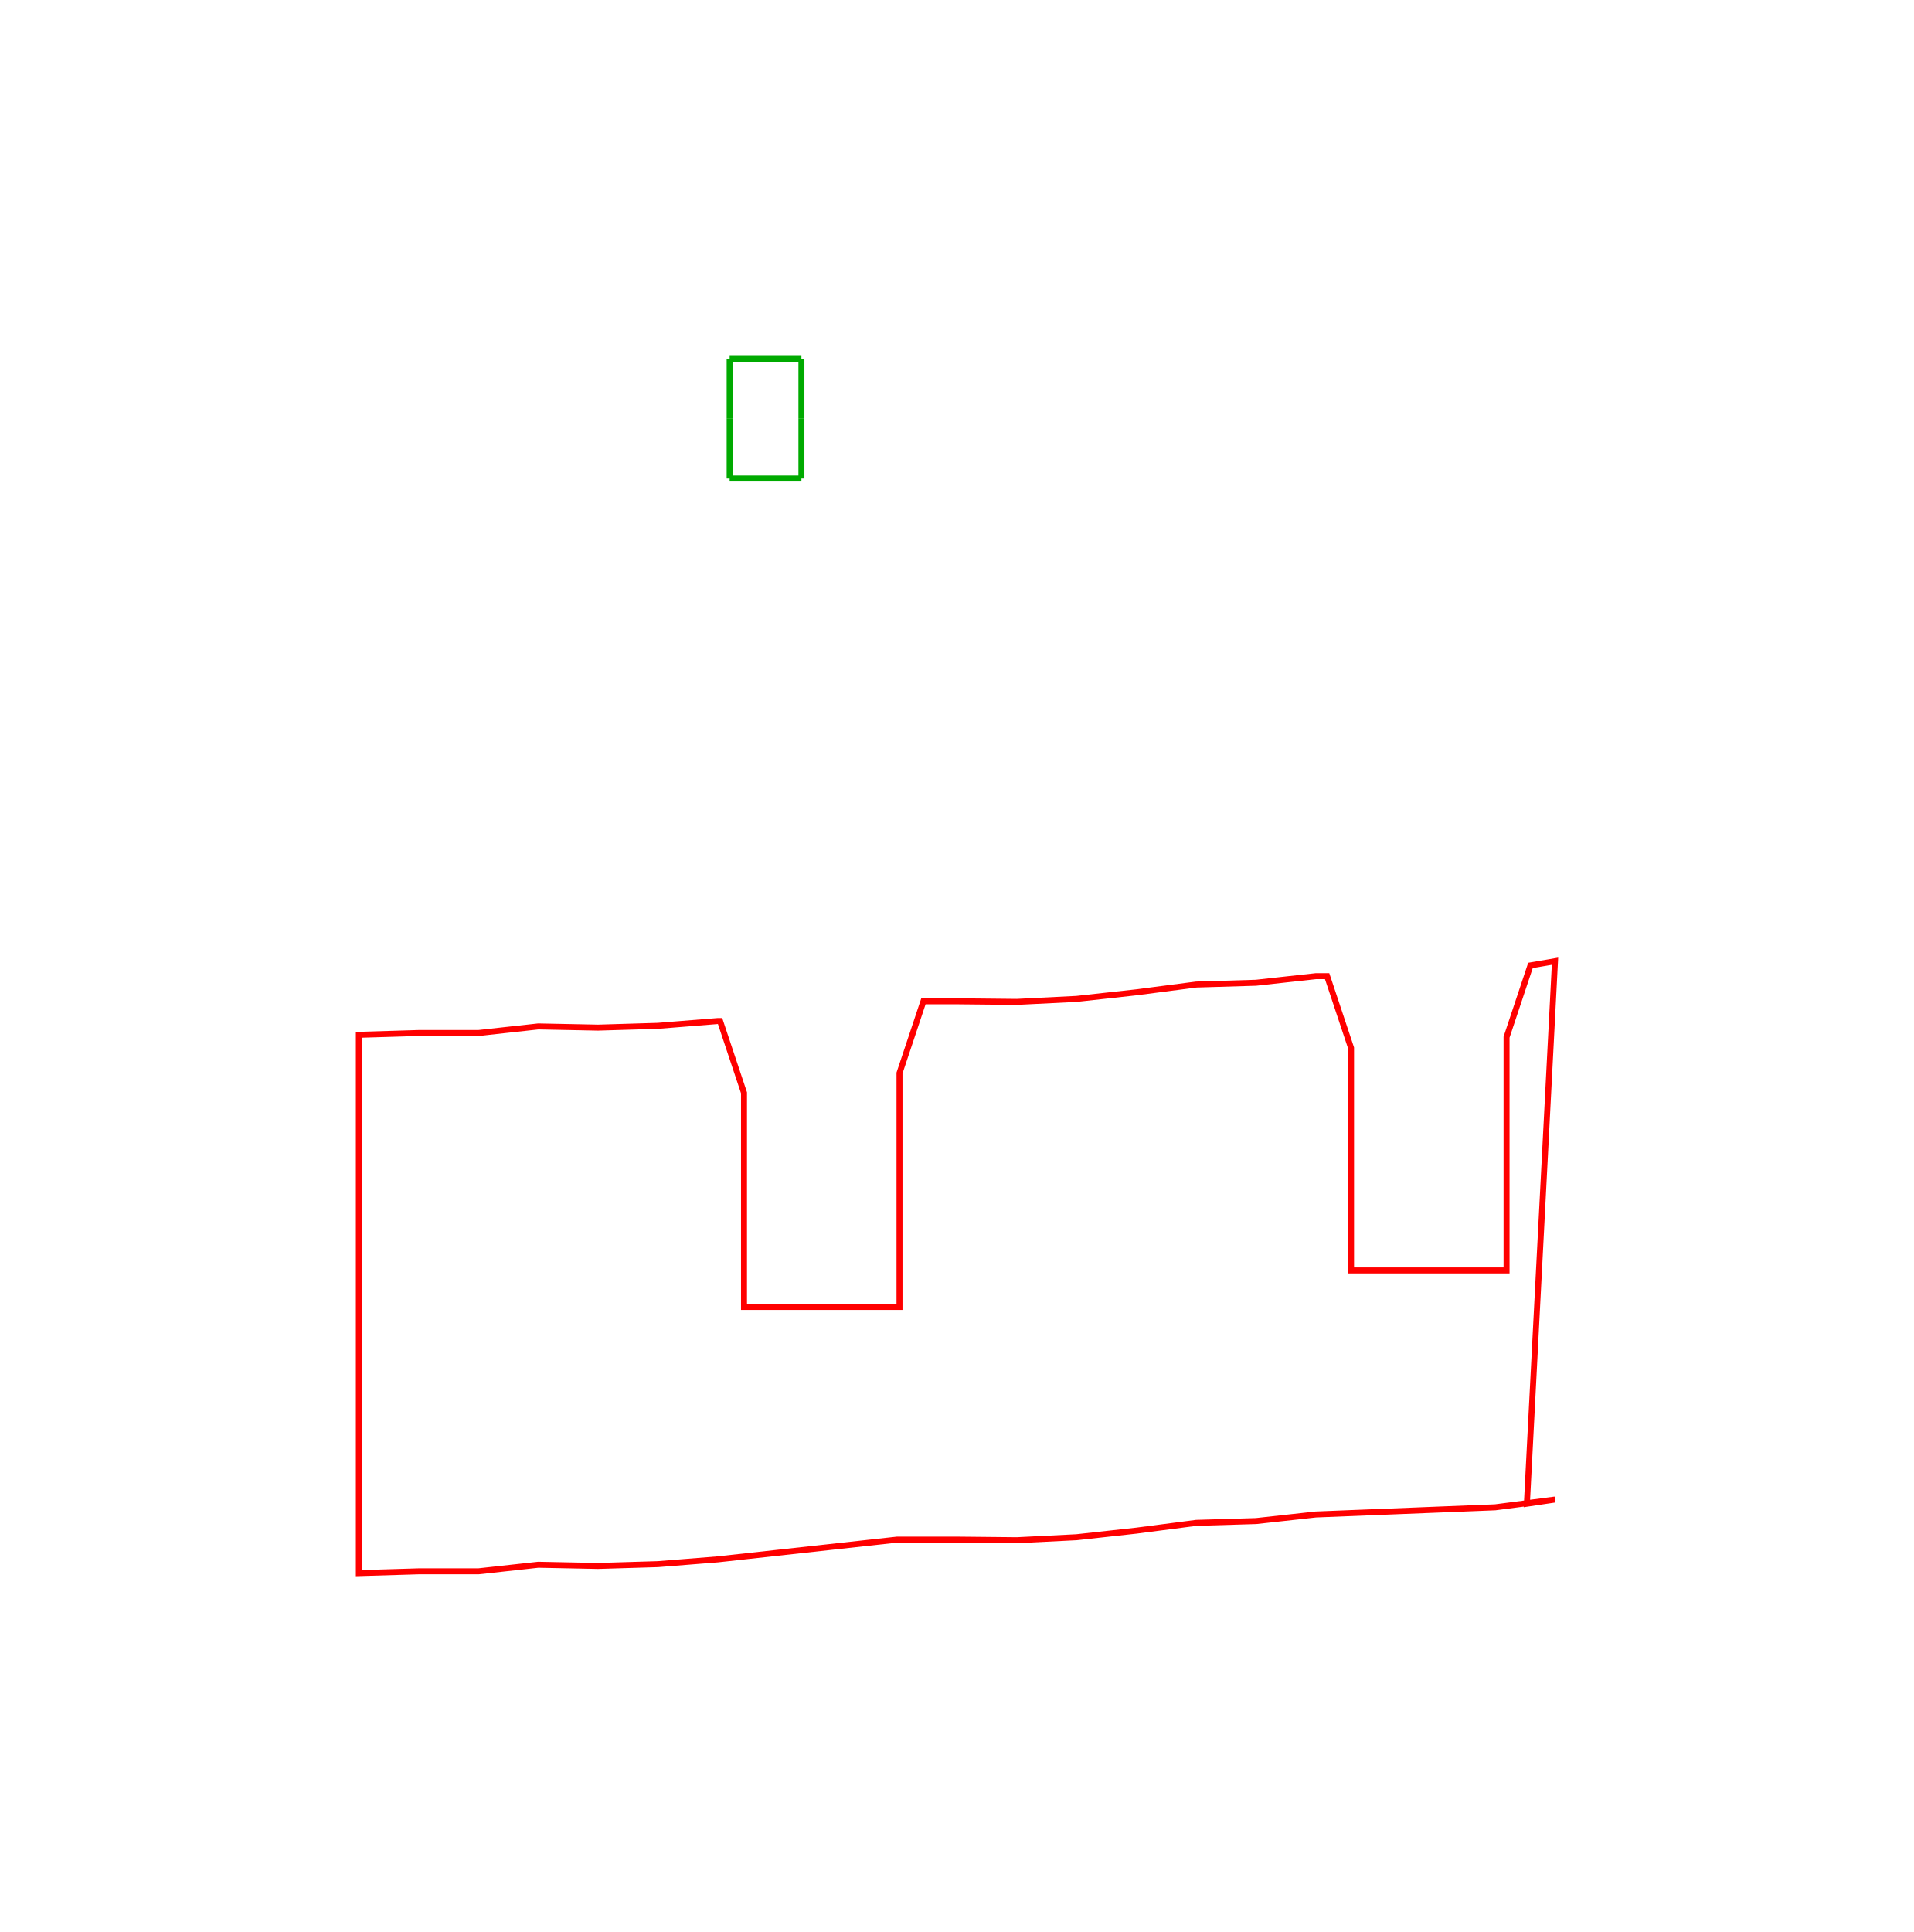
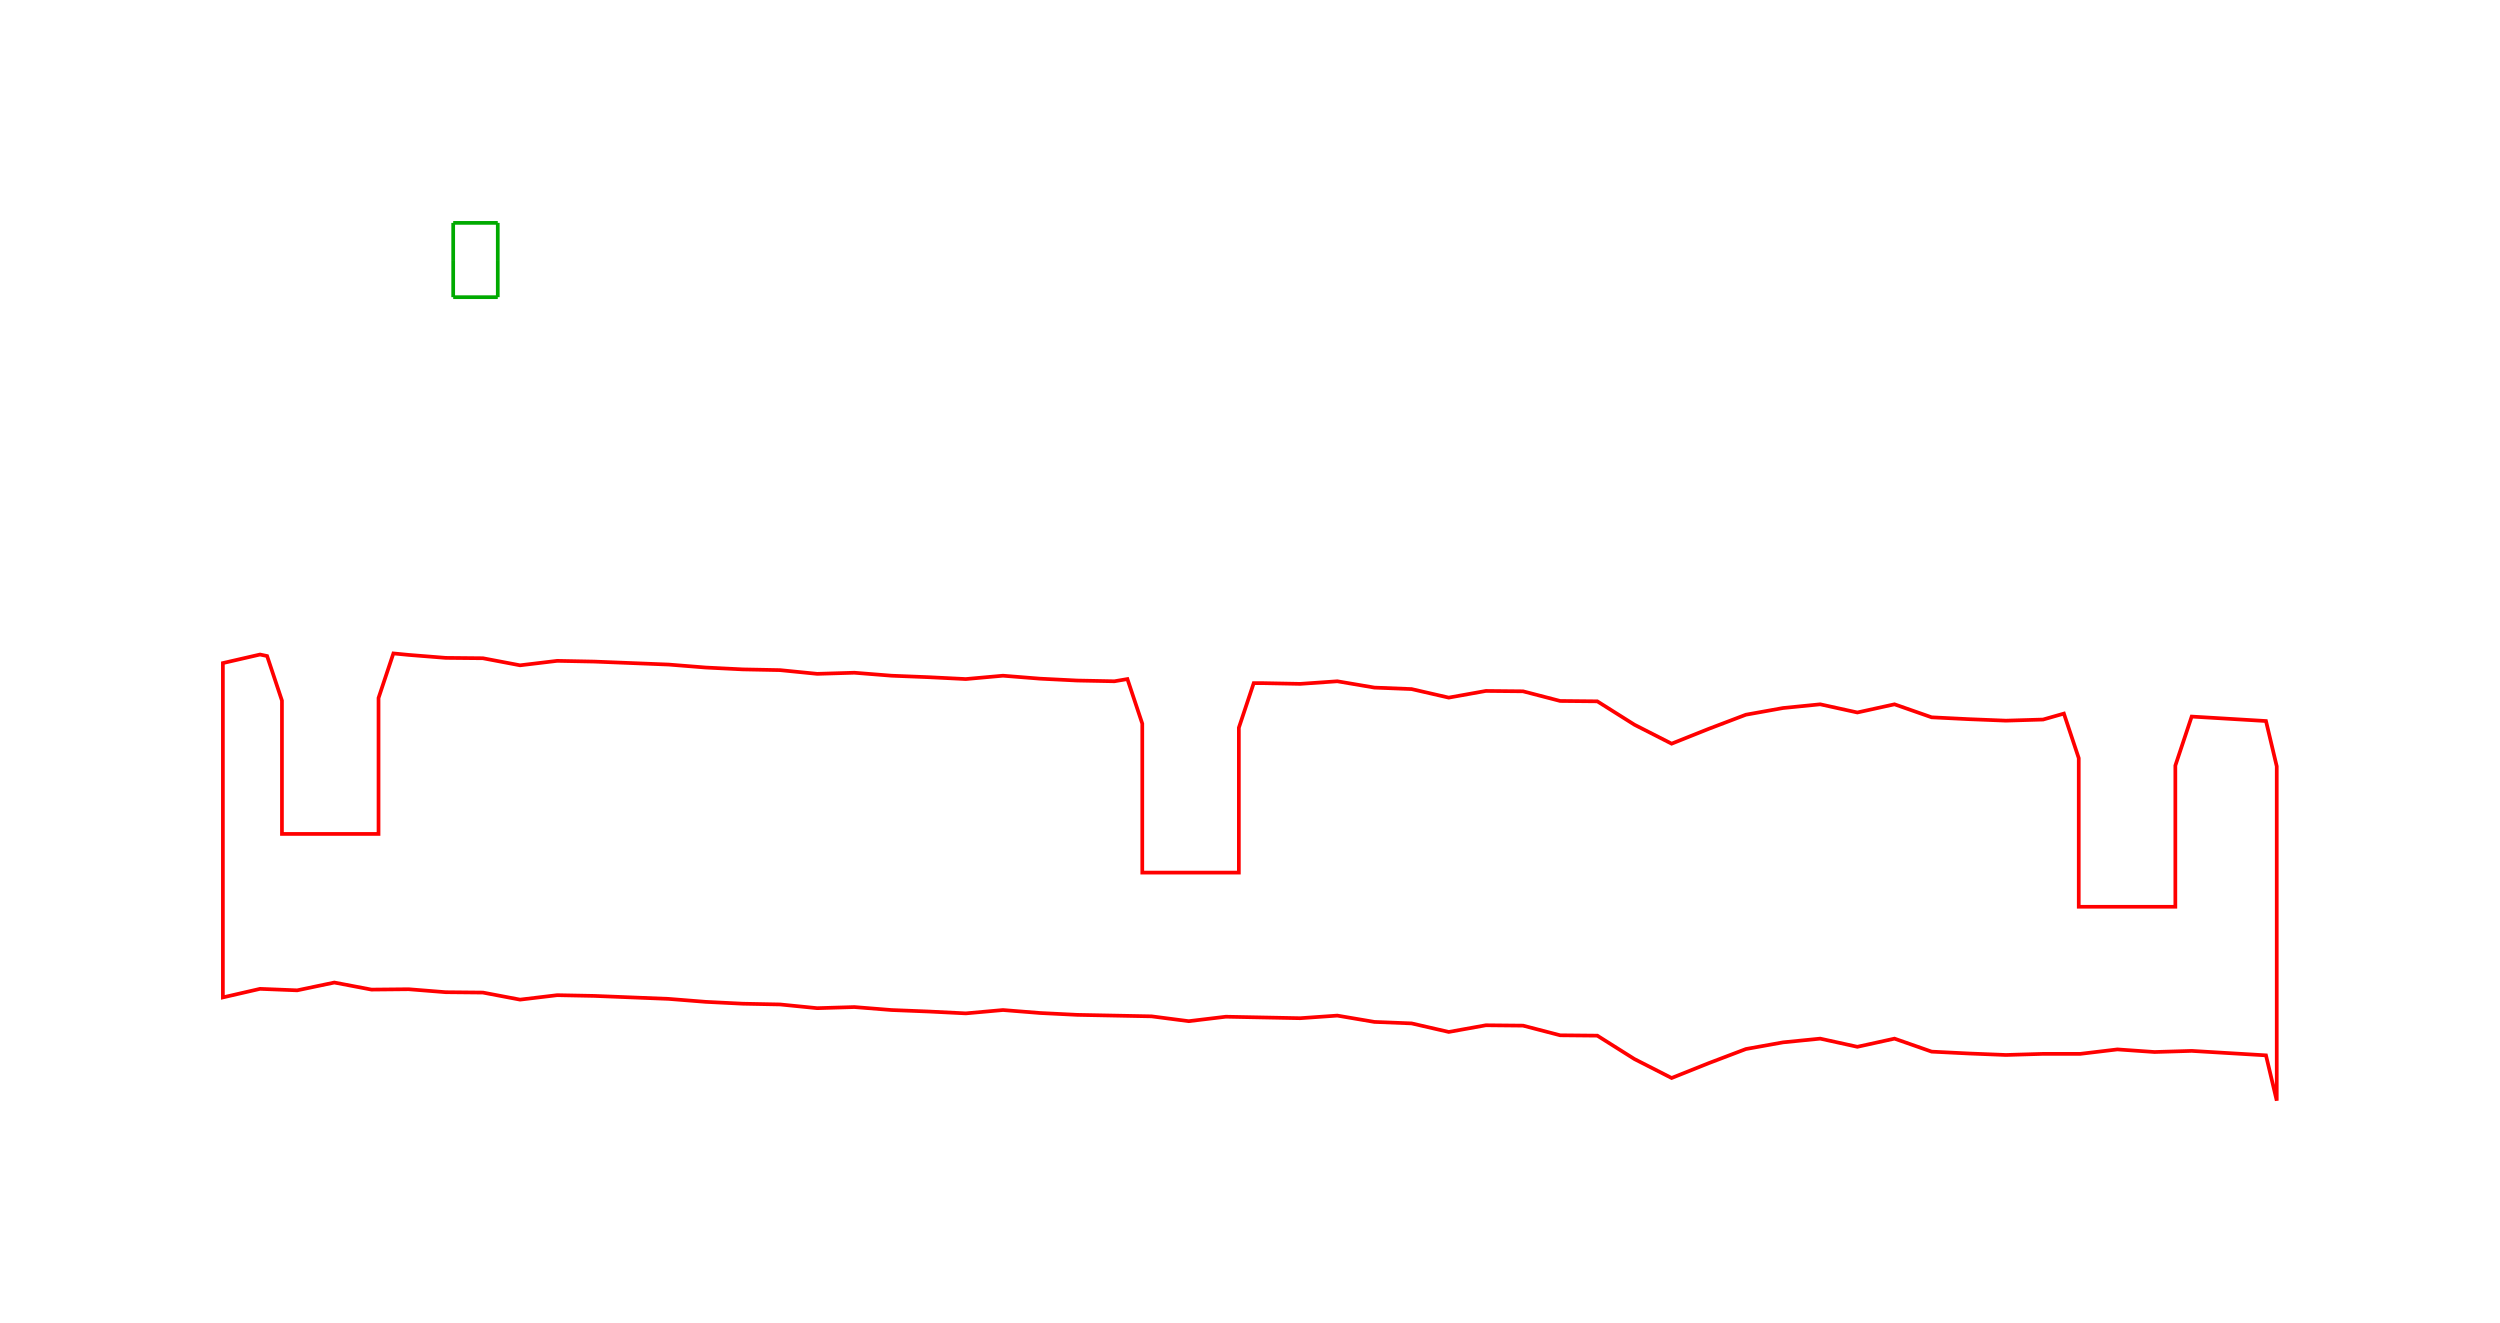
- <svg xmlns="http://www.w3.org/2000/svg" width="32.0mm" height="32.3mm" viewBox="0 0 32.0 32.3">
-   <path d="M 6.00,17.30 L 7.00,17.27 L 8.00,17.27 L 9.00,17.16 L 10.00,17.18 L 11.00,17.15 L 12.00,17.07 L 12.04,17.07 L 12.44,18.27 L 12.44,21.85 L 15.04,21.85 L 15.04,17.94 L 15.44,16.74 L 16.00,16.74 L 17.00,16.75 L 18.00,16.70 L 19.00,16.59 L 20.00,16.46 L 21.00,16.43 L 22.00,16.32 L 22.19,16.32 L 22.59,17.52 L 22.59,21.24 L 25.19,21.24 L 25.19,17.34 L 25.59,16.14 L 26.00,16.07 L 25.53,25.14 L 26.00,25.07 L 25.00,25.20 L 24.00,25.24 L 23.00,25.28 L 22.00,25.32 L 21.00,25.43 L 20.00,25.46 L 19.00,25.59 L 18.00,25.70 L 17.00,25.75 L 16.00,25.74 L 15.00,25.74 L 14.00,25.85 L 13.00,25.96 L 12.00,26.07 L 11.00,26.15 L 10.00,26.18 L 9.00,26.16 L 8.00,26.27 L 7.00,26.27 L 6.00,26.30 L 6.00,17.30 Z" fill="none" stroke="#f00" stroke-width="0.1" />
+ <svg xmlns="http://www.w3.org/2000/svg" width="67.3mm" height="35.6mm" viewBox="0 0 67.3 35.6">
+   <path d="M 6.00,17.85 L 7.00,17.62 L 7.19,17.66 L 7.59,18.86 L 7.59,22.45 L 10.19,22.45 L 10.19,18.79 L 10.59,17.59 L 11.00,17.63 L 12.00,17.71 L 13.00,17.72 L 14.00,17.91 L 15.00,17.79 L 16.00,17.81 L 17.00,17.85 L 18.00,17.89 L 19.00,17.97 L 20.00,18.02 L 21.00,18.04 L 22.00,18.14 L 23.00,18.11 L 24.00,18.19 L 25.00,18.23 L 26.00,18.28 L 27.00,18.19 L 28.00,18.27 L 29.00,18.32 L 30.00,18.34 L 30.35,18.28 L 30.75,19.48 L 30.75,23.49 L 33.35,23.49 L 33.35,19.59 L 33.75,18.39 L 34.00,18.39 L 35.00,18.41 L 36.00,18.34 L 37.00,18.51 L 38.00,18.55 L 39.00,18.78 L 40.00,18.60 L 41.00,18.61 L 42.00,18.87 L 43.00,18.88 L 44.00,19.51 L 45.00,20.02 L 46.00,19.62 L 47.00,19.24 L 48.00,19.06 L 49.00,18.96 L 50.00,19.18 L 51.00,18.96 L 52.00,19.31 L 53.00,19.36 L 54.00,19.40 L 55.00,19.37 L 55.56,19.21 L 55.96,20.41 L 55.96,24.41 L 58.56,24.41 L 58.56,20.61 L 58.96,19.41 L 59.00,19.29 L 60.00,19.35 L 61.00,19.41 L 61.29,20.63 L 61.29,29.63 L 61.00,28.41 L 60.00,28.35 L 59.00,28.29 L 58.00,28.32 L 57.00,28.25 L 56.00,28.37 L 55.00,28.37 L 54.00,28.40 L 53.00,28.36 L 52.00,28.31 L 51.00,27.96 L 50.00,28.18 L 49.00,27.96 L 48.00,28.06 L 47.00,28.24 L 46.00,28.62 L 45.00,29.02 L 44.00,28.51 L 43.00,27.88 L 42.00,27.87 L 41.00,27.61 L 40.00,27.60 L 39.00,27.78 L 38.00,27.55 L 37.00,27.51 L 36.00,27.34 L 35.00,27.41 L 34.00,27.39 L 33.00,27.37 L 32.00,27.49 L 31.00,27.36 L 30.00,27.34 L 29.00,27.32 L 28.00,27.27 L 27.00,27.19 L 26.00,27.28 L 25.00,27.23 L 24.00,27.19 L 23.00,27.11 L 22.00,27.14 L 21.00,27.04 L 20.00,27.02 L 19.00,26.97 L 18.00,26.89 L 17.00,26.85 L 16.00,26.81 L 15.00,26.79 L 14.00,26.91 L 13.00,26.72 L 12.00,26.71 L 11.00,26.63 L 10.00,26.64 L 9.00,26.45 L 8.00,26.66 L 7.00,26.62 L 6.00,26.85 L 6.00,17.85 Z" fill="none" stroke="#f00" stroke-width="0.1" />
  <path d="M 12.20,8.00 L 13.40,8.00" fill="none" stroke="#0a0" stroke-width="0.1" />
  <path d="M 13.40,8.00 L 13.40,7.00" fill="none" stroke="#0a0" stroke-width="0.1" />
  <path d="M 13.40,7.00 L 13.40,6.00" fill="none" stroke="#0a0" stroke-width="0.1" />
  <path d="M 12.20,6.00 L 13.40,6.00" fill="none" stroke="#0a0" stroke-width="0.1" />
  <path d="M 12.20,7.00 L 12.20,6.00" fill="none" stroke="#0a0" stroke-width="0.1" />
  <path d="M 12.20,8.00 L 12.20,7.00" fill="none" stroke="#0a0" stroke-width="0.1" />
</svg>
